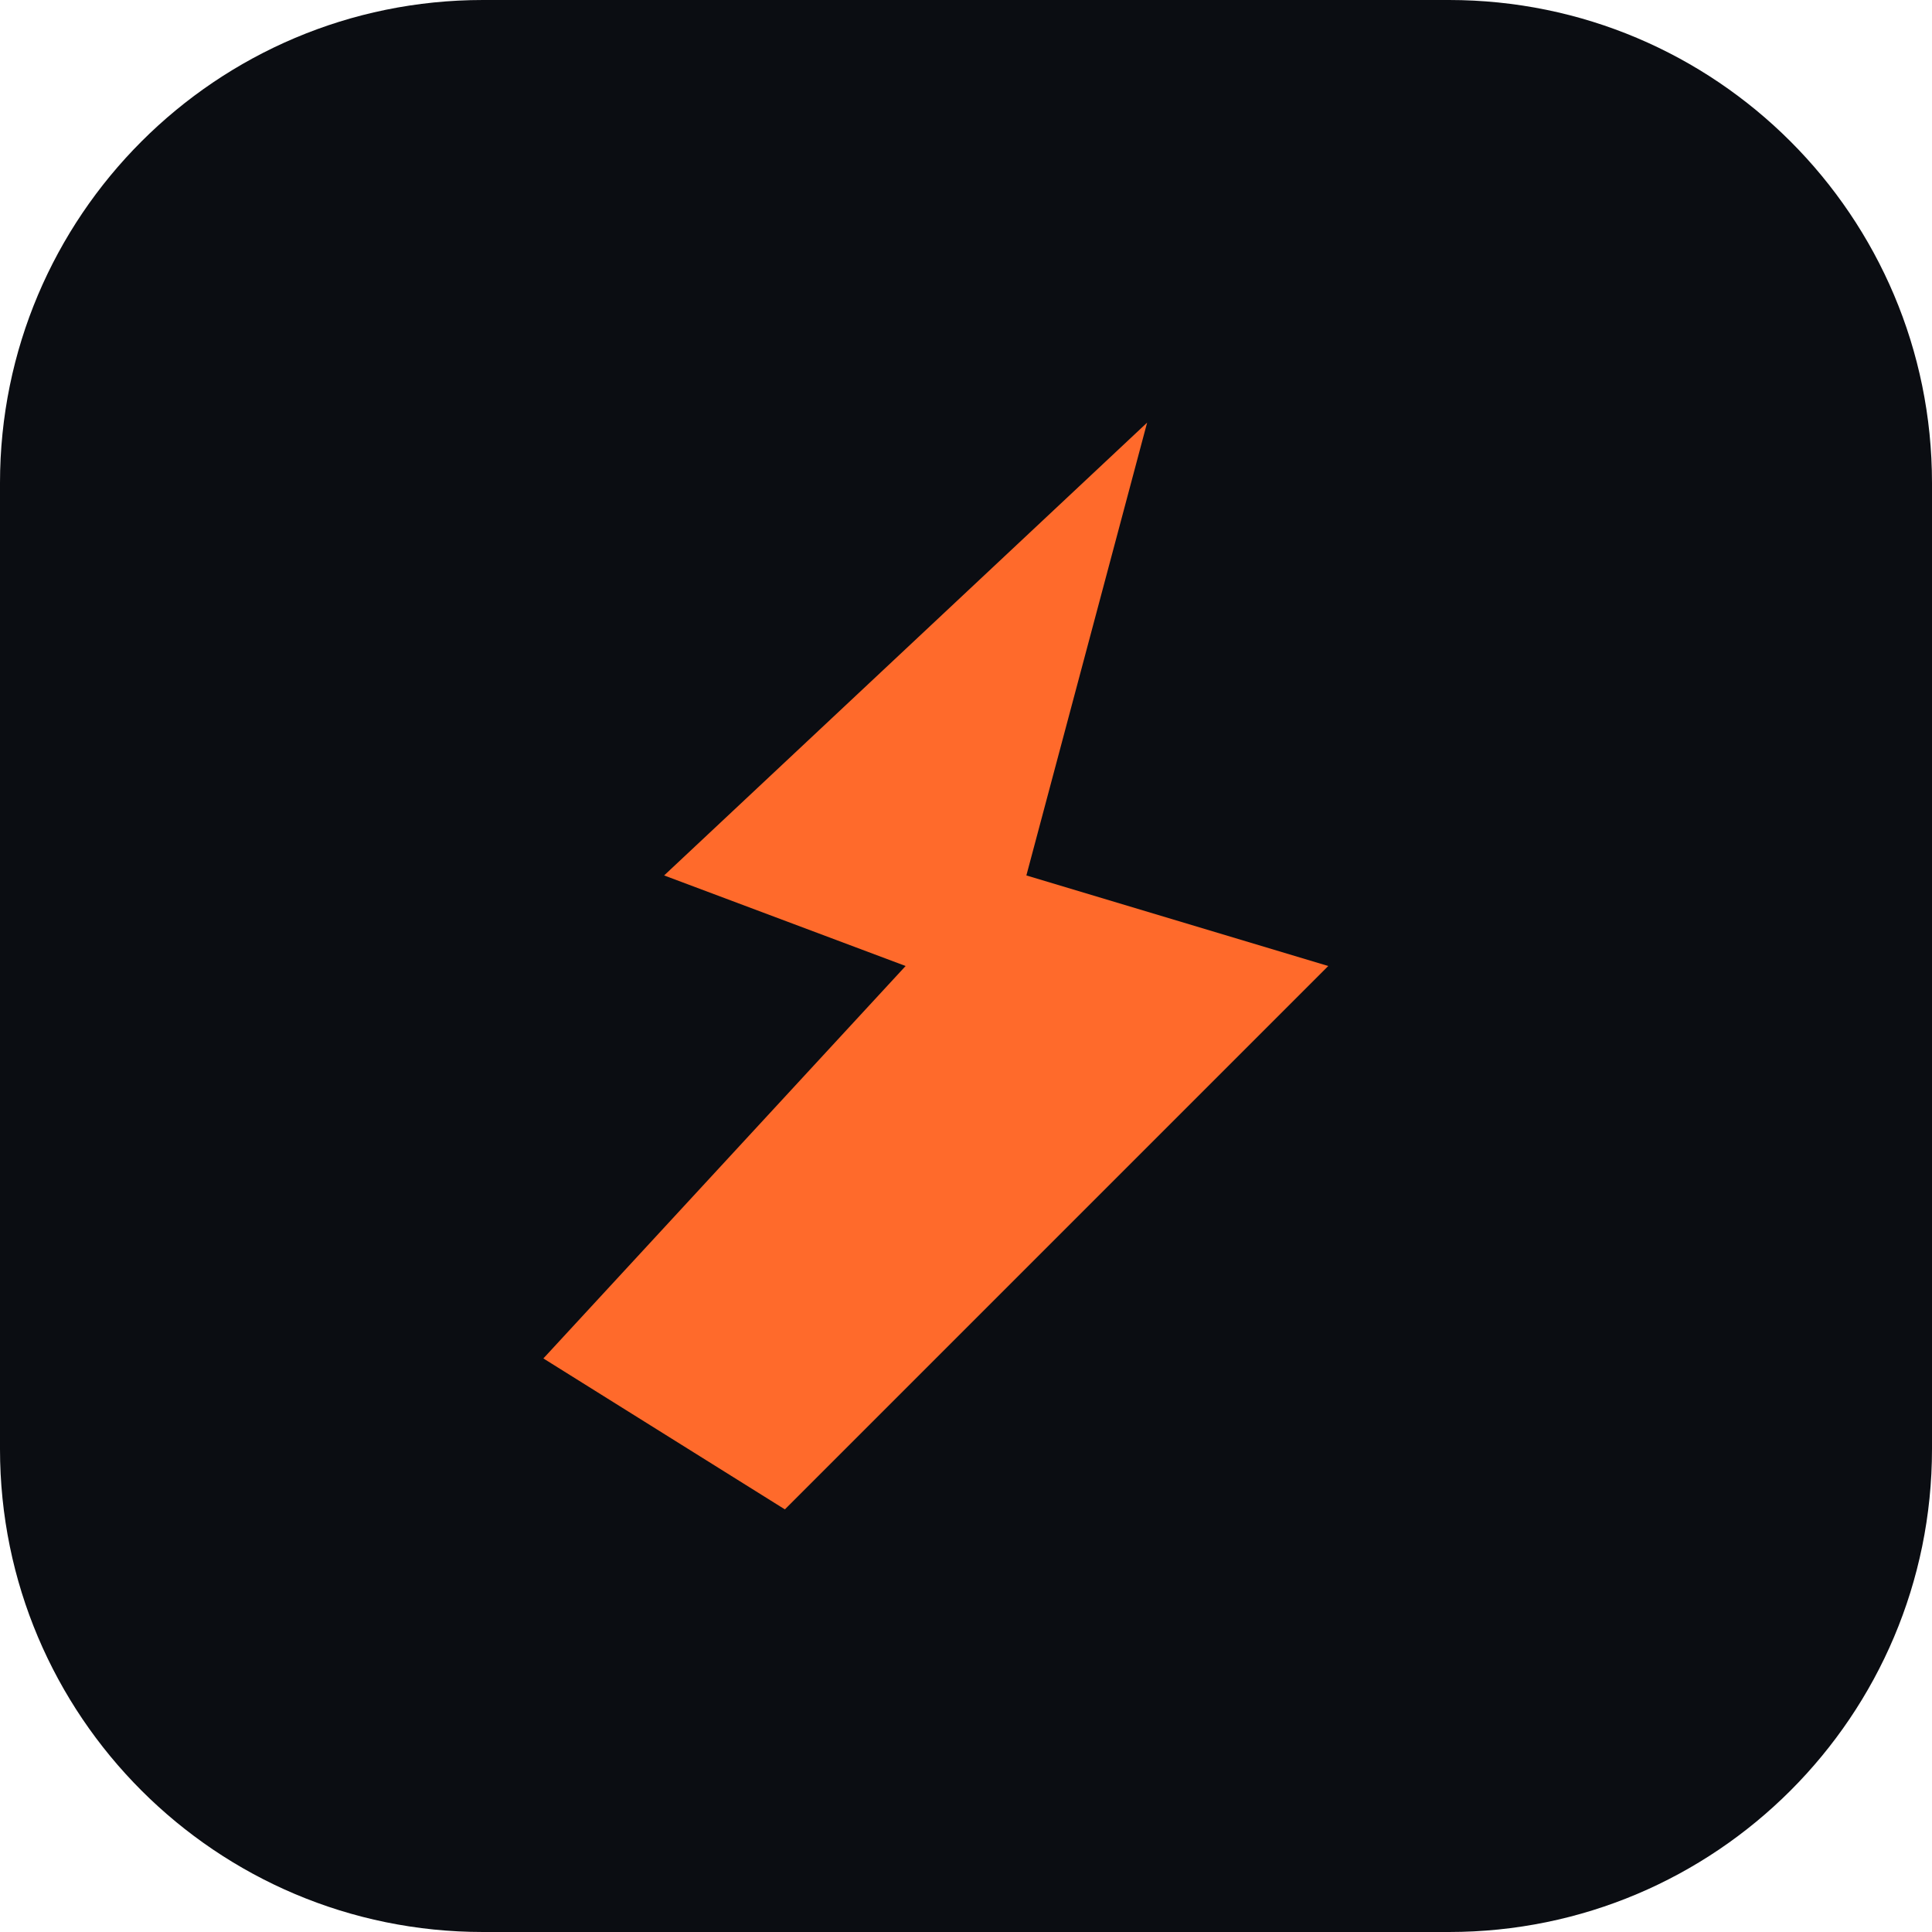
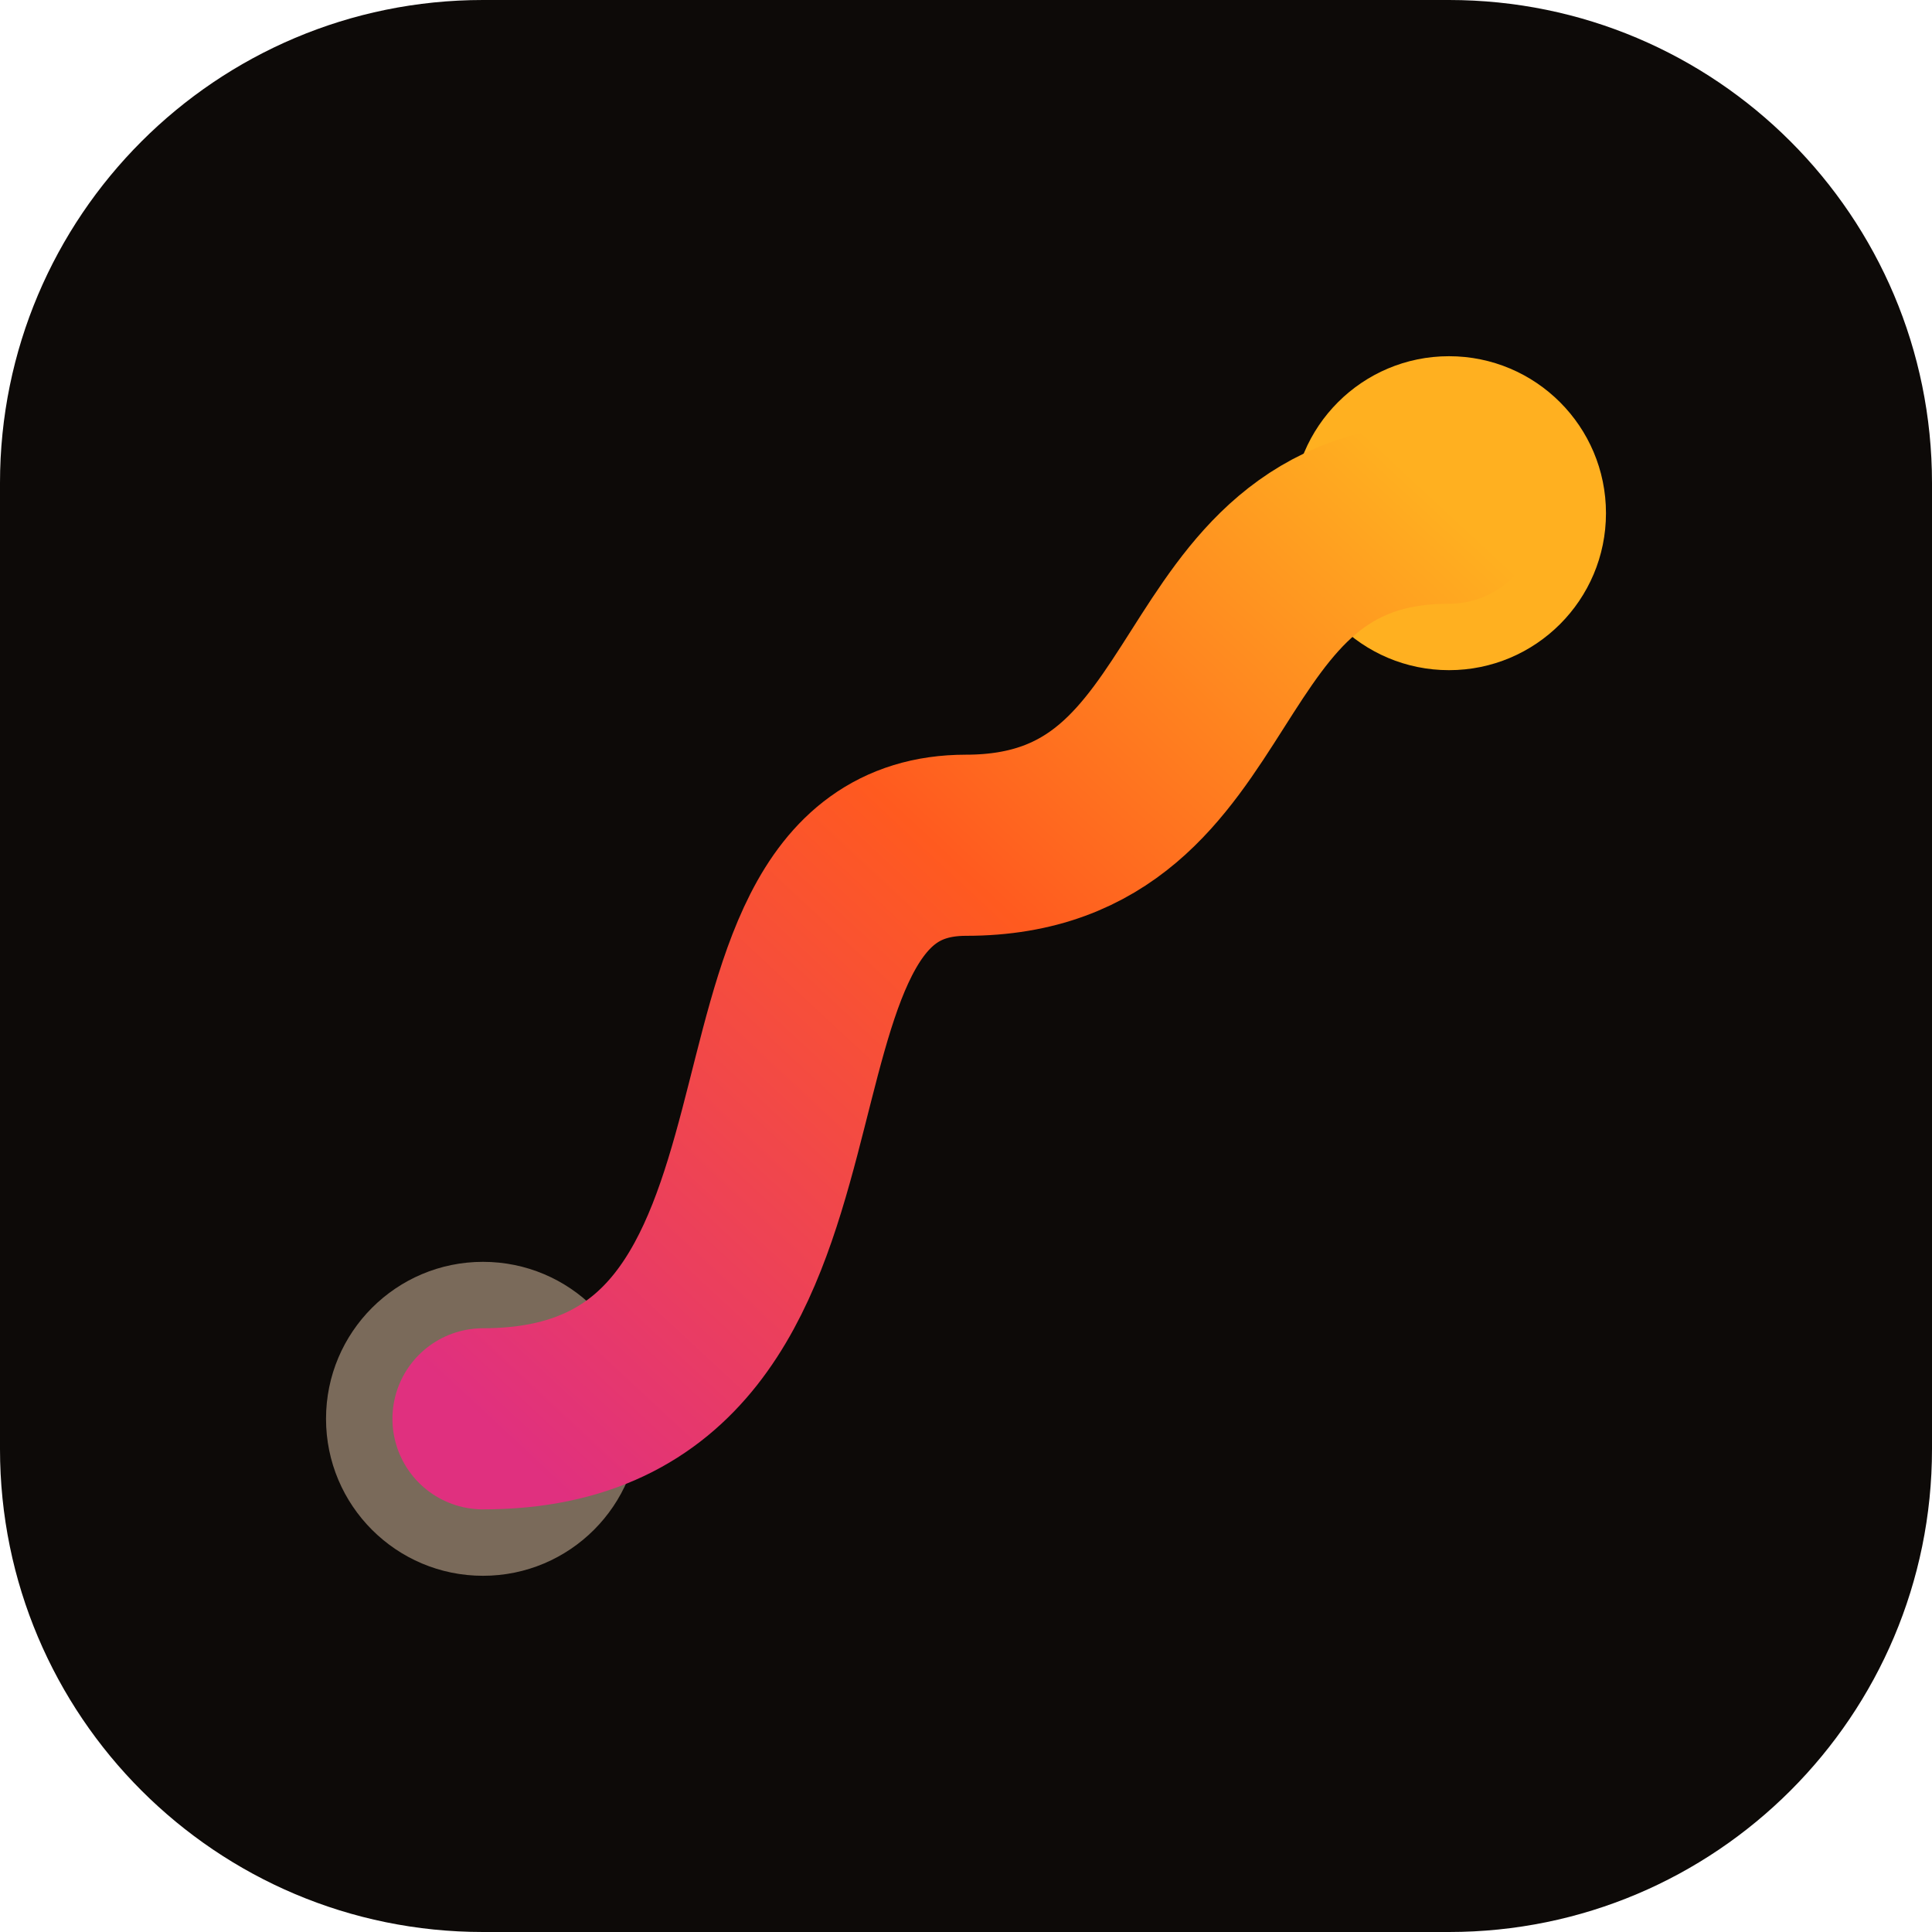
<svg xmlns="http://www.w3.org/2000/svg" viewBox="0 0 32 32">
-   <rect width="32" height="32" rx="8" fill="#0B0D12" />
-   <path d="M9 22.5 15 16l-4-1.5L19 7l-2 7.5 5 1.5-9 9z" fill="#FF6A2B" />
+   <defs>
+     <linearGradient id="h" x1="0" y1="1" x2="1" y2="0">
+       <stop offset="0" stop-color="#e0307f" />
+       <stop offset=".55" stop-color="#ff5a1f" />
+       <stop offset="1" stop-color="#ffb020" />
+     </linearGradient>
+   </defs>
+   <rect width="32" height="32" rx="8" fill="#0d0a08" />
+   <circle cx="8" cy="23.5" r="2.6" fill="#7a6a5a" />
+   <circle cx="24" cy="8.5" r="2.6" fill="#ffb020" />
+   <path d="M8 23.5 C 14.5 23.5, 11.5 14, 16 14 S 19.5 8.5, 24 8.5" fill="none" stroke="url(#h)" stroke-width="3" stroke-linecap="round" />
</svg>
